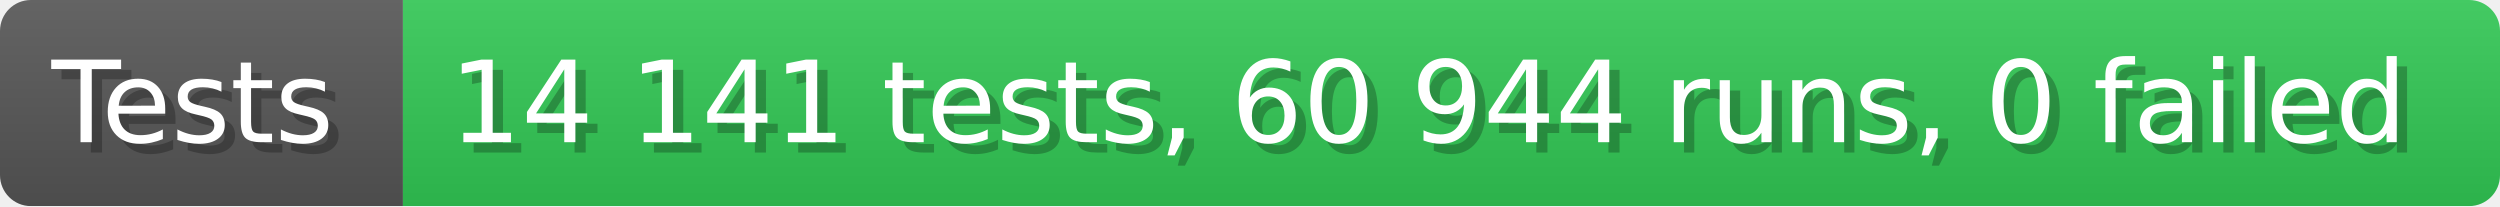
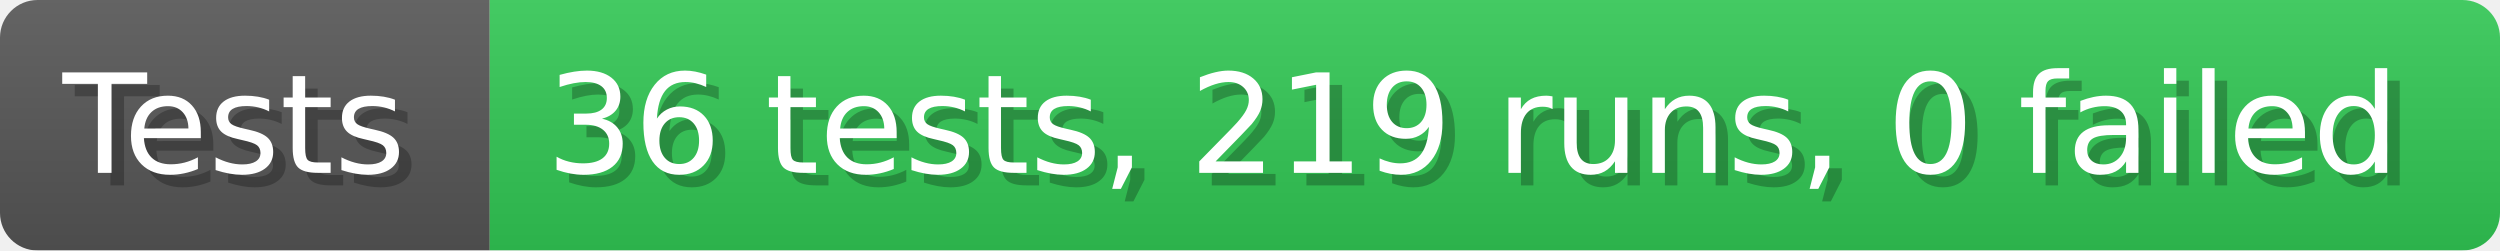
- <svg xmlns="http://www.w3.org/2000/svg" width="242.6" height="20" viewBox="0 0 2426 200" role="img" aria-label="Tests: 14 141 tests, 60 944 runs, 0 failed">
+ <svg xmlns="http://www.w3.org/2000/svg" width="199.6" height="20" viewBox="0 0 1996 200" role="img" aria-label="Tests: 36 tests, 219 runs, 0 failed">
  <linearGradient id="a" x2="0" y2="100%">
    <stop offset="0" stop-opacity=".1" stop-color="#EEE" />
    <stop offset="1" stop-opacity=".1" />
  </linearGradient>
  <mask id="m">
-     <rect width="2426" height="200" rx="30" fill="#FFF" />
+     <rect width="1996" height="200" rx="30" fill="#FFF" />
  </mask>
  <g mask="url(#m)">
    <rect width="391" height="200" fill="#555" />
-     <rect width="2035" height="200" fill="#31c653" x="391" />
-     <rect width="2426" height="200" fill="url(#a)" />
+     <rect width="1605" height="200" fill="#31c653" x="391" />
+     <rect width="1996" height="200" fill="url(#a)" />
  </g>
  <g aria-hidden="true" fill="#fff" text-anchor="start" font-family="Verdana,DejaVu Sans,sans-serif" font-size="110">
    <text x="60" y="148" textLength="291" fill="#000" opacity="0.25">Tests</text>
    <text x="50" y="138" textLength="291">Tests</text>
-     <text x="446" y="148" textLength="1935" fill="#000" opacity="0.25">14 141 tests, 60 944 runs, 0 failed</text>
-     <text x="436" y="138" textLength="1935">14 141 tests, 60 944 runs, 0 failed</text>
+     <text x="446" y="148" textLength="1505" fill="#000" opacity="0.25">36 tests, 219 runs, 0 failed</text>
+     <text x="436" y="138" textLength="1505">36 tests, 219 runs, 0 failed</text>
  </g>
</svg>
